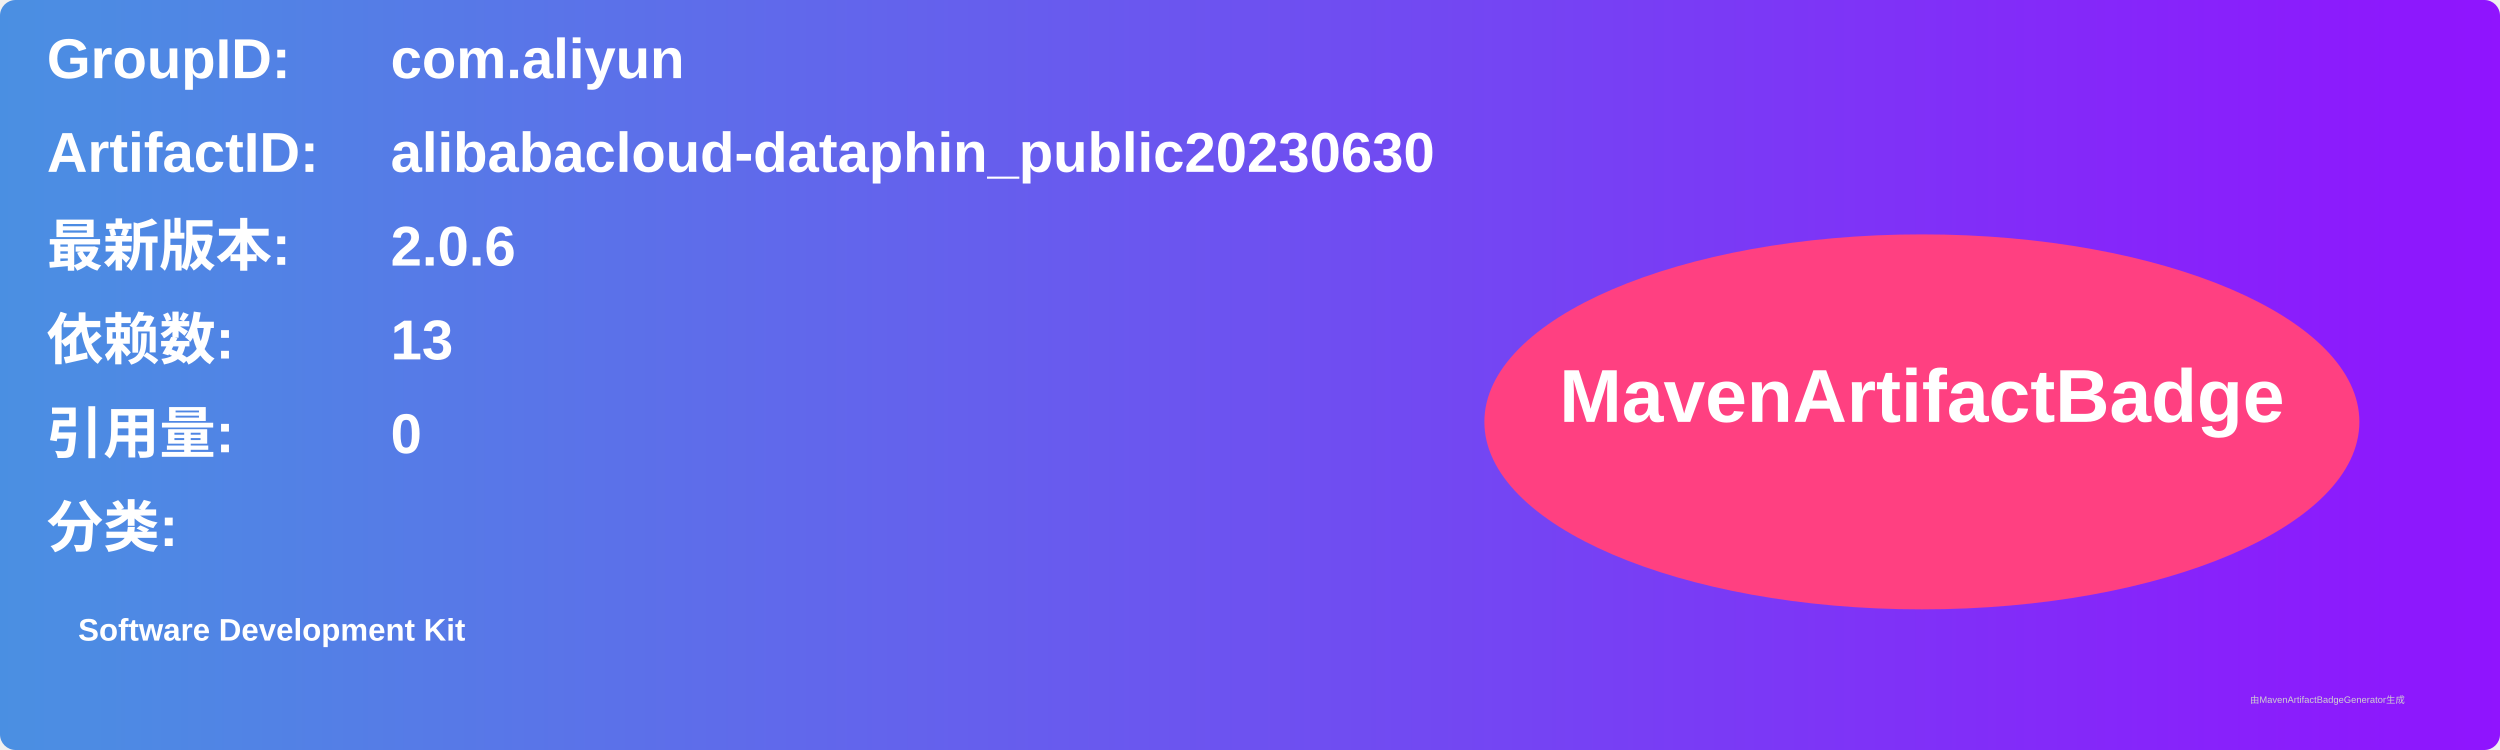
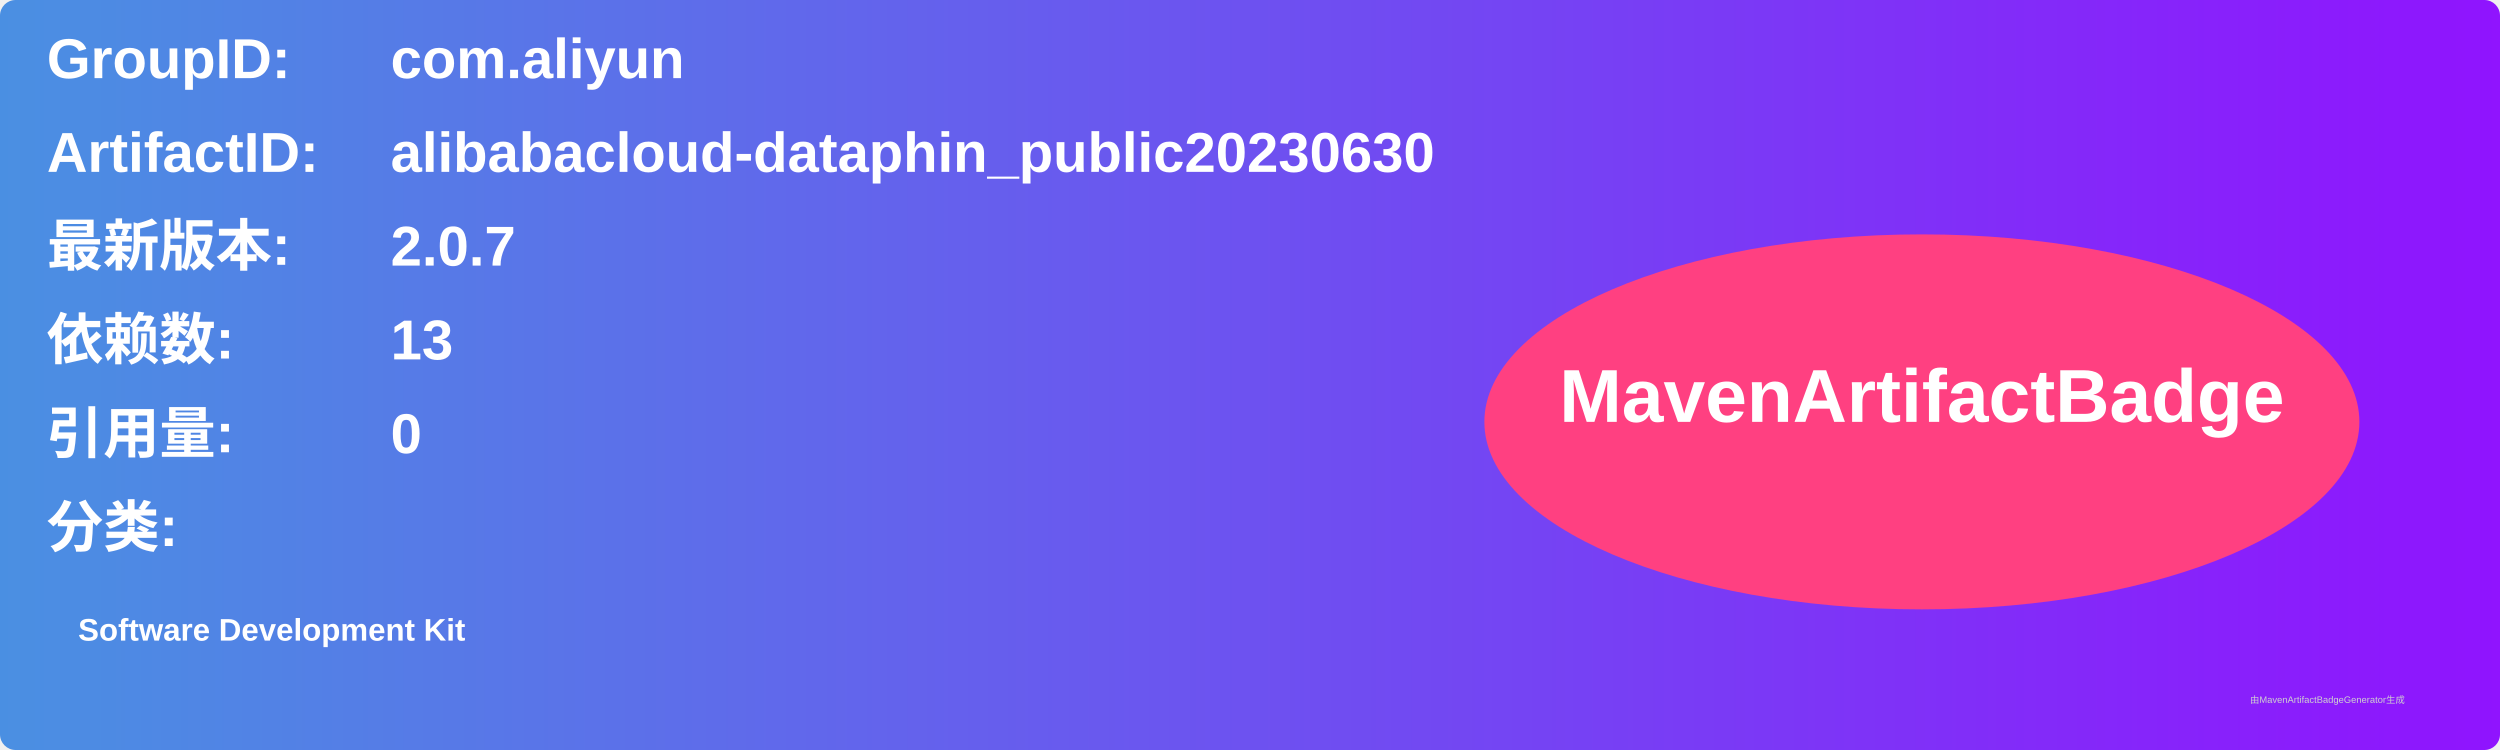
<svg xmlns="http://www.w3.org/2000/svg" width="800" height="240" viewBox="0 0 800 240">
  <linearGradient id="grad" x1="0%" y1="0%" x2="100%" y2="0%">
    <stop offset="0%" stop-color="#4a90e2" />
    <stop offset="100%" stop-color="#9013fe" />
  </linearGradient>
  <rect width="100%" height="100%" rx="5" ry="5" fill="url(#grad)" />
  <g transform="translate(15, 15)">
    <text x="0" y="10" font-family="Arial" font-size="18" fill="white" font-weight="bold" width="260">GroupID:</text>
    <text x="110" y="10" font-family="Arial" font-size="18" fill="white" font-weight="bold" width="460">com.aliyun</text>
    <text x="0" y="40" font-family="Arial" font-size="18" fill="white" font-weight="bold" width="260">ArtifactID:</text>
    <text x="110" y="40" font-family="Arial" font-size="18" fill="white" font-weight="bold" width="460">alibabacloud-dataphin_public20230630</text>
    <text x="0" y="70" font-family="Arial" font-size="18" fill="white" font-weight="bold">最新版本:</text>
    <text x="110" y="70" font-family="Arial" font-size="18" fill="white" font-weight="bold">
-       <tspan font-weight="bold">2.0.6</tspan>
+       <tspan font-weight="bold">2.0.7</tspan>
    </text>
    <text x="0" y="100" font-family="Arial" font-size="18" fill="white" font-weight="bold">依赖数: </text>
    <text x="110" y="100" font-family="Arial" font-size="18" fill="white">
      <tspan font-weight="bold">13</tspan>
    </text>
    <text x="0" y="130" font-family="Arial" font-size="18" fill="white" font-weight="bold">引用量: </text>
    <text x="110" y="130" font-family="Arial" font-size="18" fill="white">
      <tspan font-weight="bold">0</tspan>
    </text>
    <text x="0" y="160" font-family="Arial" font-size="18" fill="white" font-weight="bold">分类:</text>
    <text x="10" y="190" font-family="Arial" font-size="10" fill="white">
      <tspan font-weight="bold">Software Development Kit</tspan>
    </text>
    <ellipse cx="600" cy="120" rx="140" ry="60" fill="#ff4081" />
    <text x="600" y="120" text-anchor="middle" font-family="Arial" font-size="24" fill="white" font-weight="bold">MavenArtifactBadge</text>
  </g>
  <text x="720" y="225" font-family="Arial" font-size="3" fill="#d0d0d0">由MavenArtifactBadgeGenerator生成</text>
</svg>
